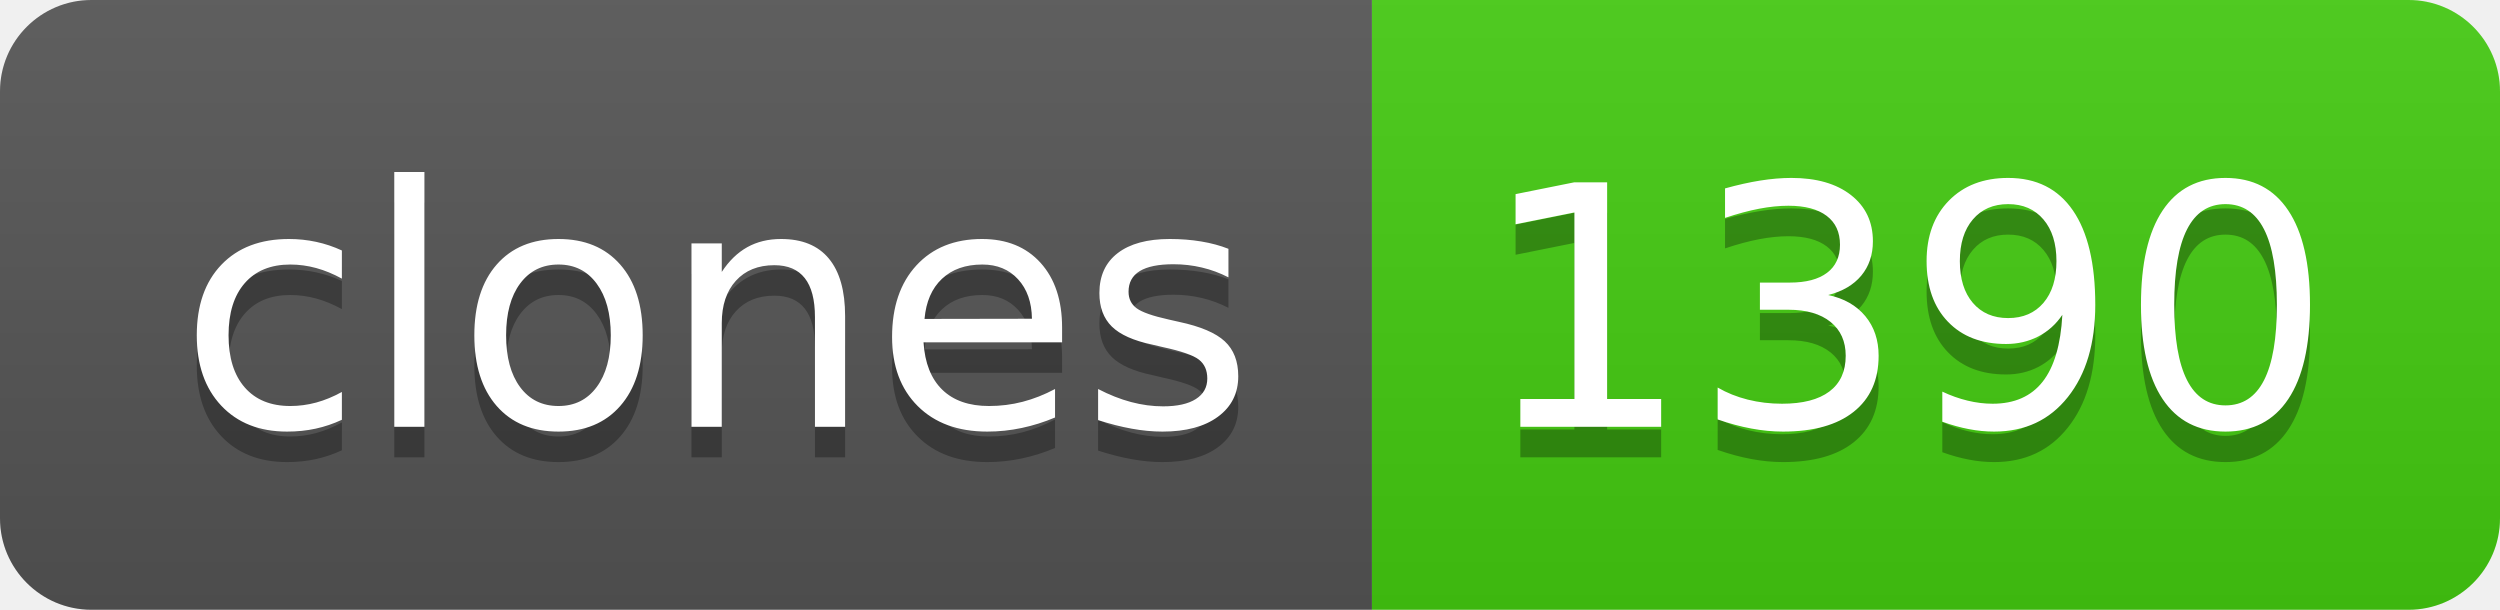
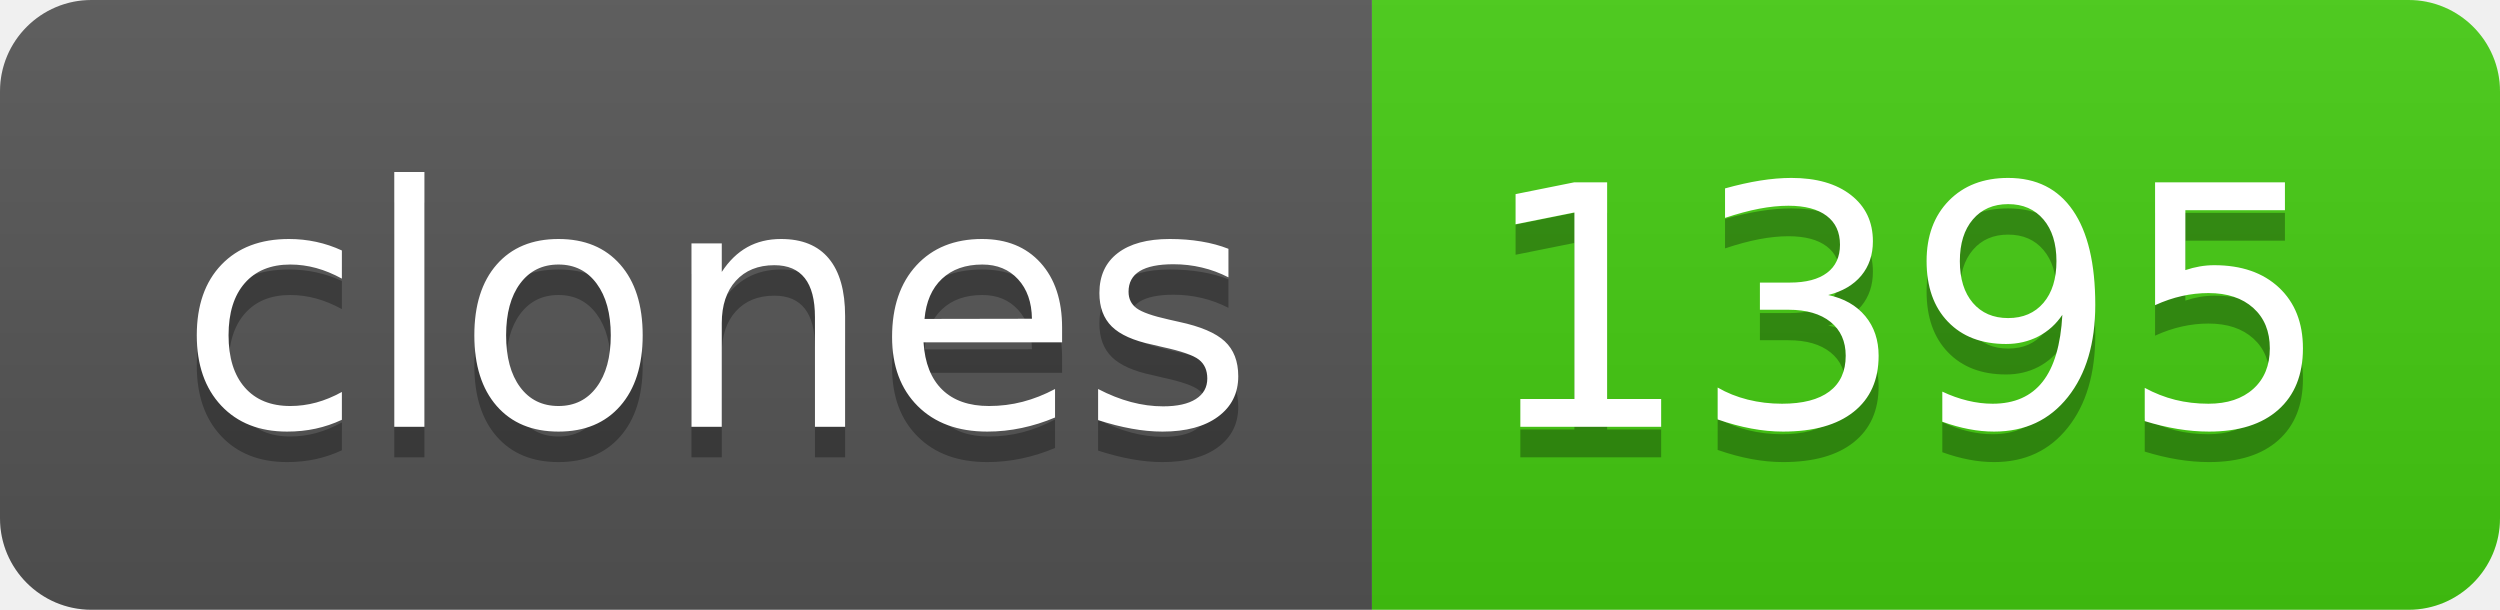
- <svg xmlns="http://www.w3.org/2000/svg" width="82" height="20" role="img" aria-label="clones: 1390">
+ <svg xmlns="http://www.w3.org/2000/svg" width="82" height="20" role="img" aria-label="clones: 1395">
  <linearGradient id="s" x2="0" y2="100%">
    <stop offset="0" stop-color="#bbb" stop-opacity=".1" />
    <stop offset="1" stop-opacity=".1" />
  </linearGradient>
  <clipPath id="r">
    <rect width="82" height="20" rx="3" fill="#fff" />
  </clipPath>
  <g clip-path="url(#r)">
    <rect width="45" height="20" fill="#555" />
    <rect x="45" width="37" height="20" fill="#4c1" />
    <rect width="82" height="20" fill="url(#s)" />
  </g>
  <g fill="#fff" text-anchor="middle" font-family="Verdana,Geneva,DejaVu Sans,sans-serif" text-rendering="geometricPrecision" font-size="110">
    <text aria-hidden="true" x="235" y="150" fill="#010101" fill-opacity=".3" transform="scale(.1)" textLength="350">clones</text>
    <text x="235" y="140" transform="scale(.1)" fill="#fff" textLength="350">clones</text>
-     <text aria-hidden="true" x="625" y="150" fill="#010101" fill-opacity=".3" transform="scale(.1)" textLength="270">1390</text>
-     <text x="625" y="140" transform="scale(.1)" fill="#fff" textLength="270">1390</text>
+     <text aria-hidden="true" x="625" y="150" fill="#010101" fill-opacity=".3" transform="scale(.1)" textLength="270">1395</text>
+     <text x="625" y="140" transform="scale(.1)" fill="#fff" textLength="270">1395</text>
  </g>
</svg>
